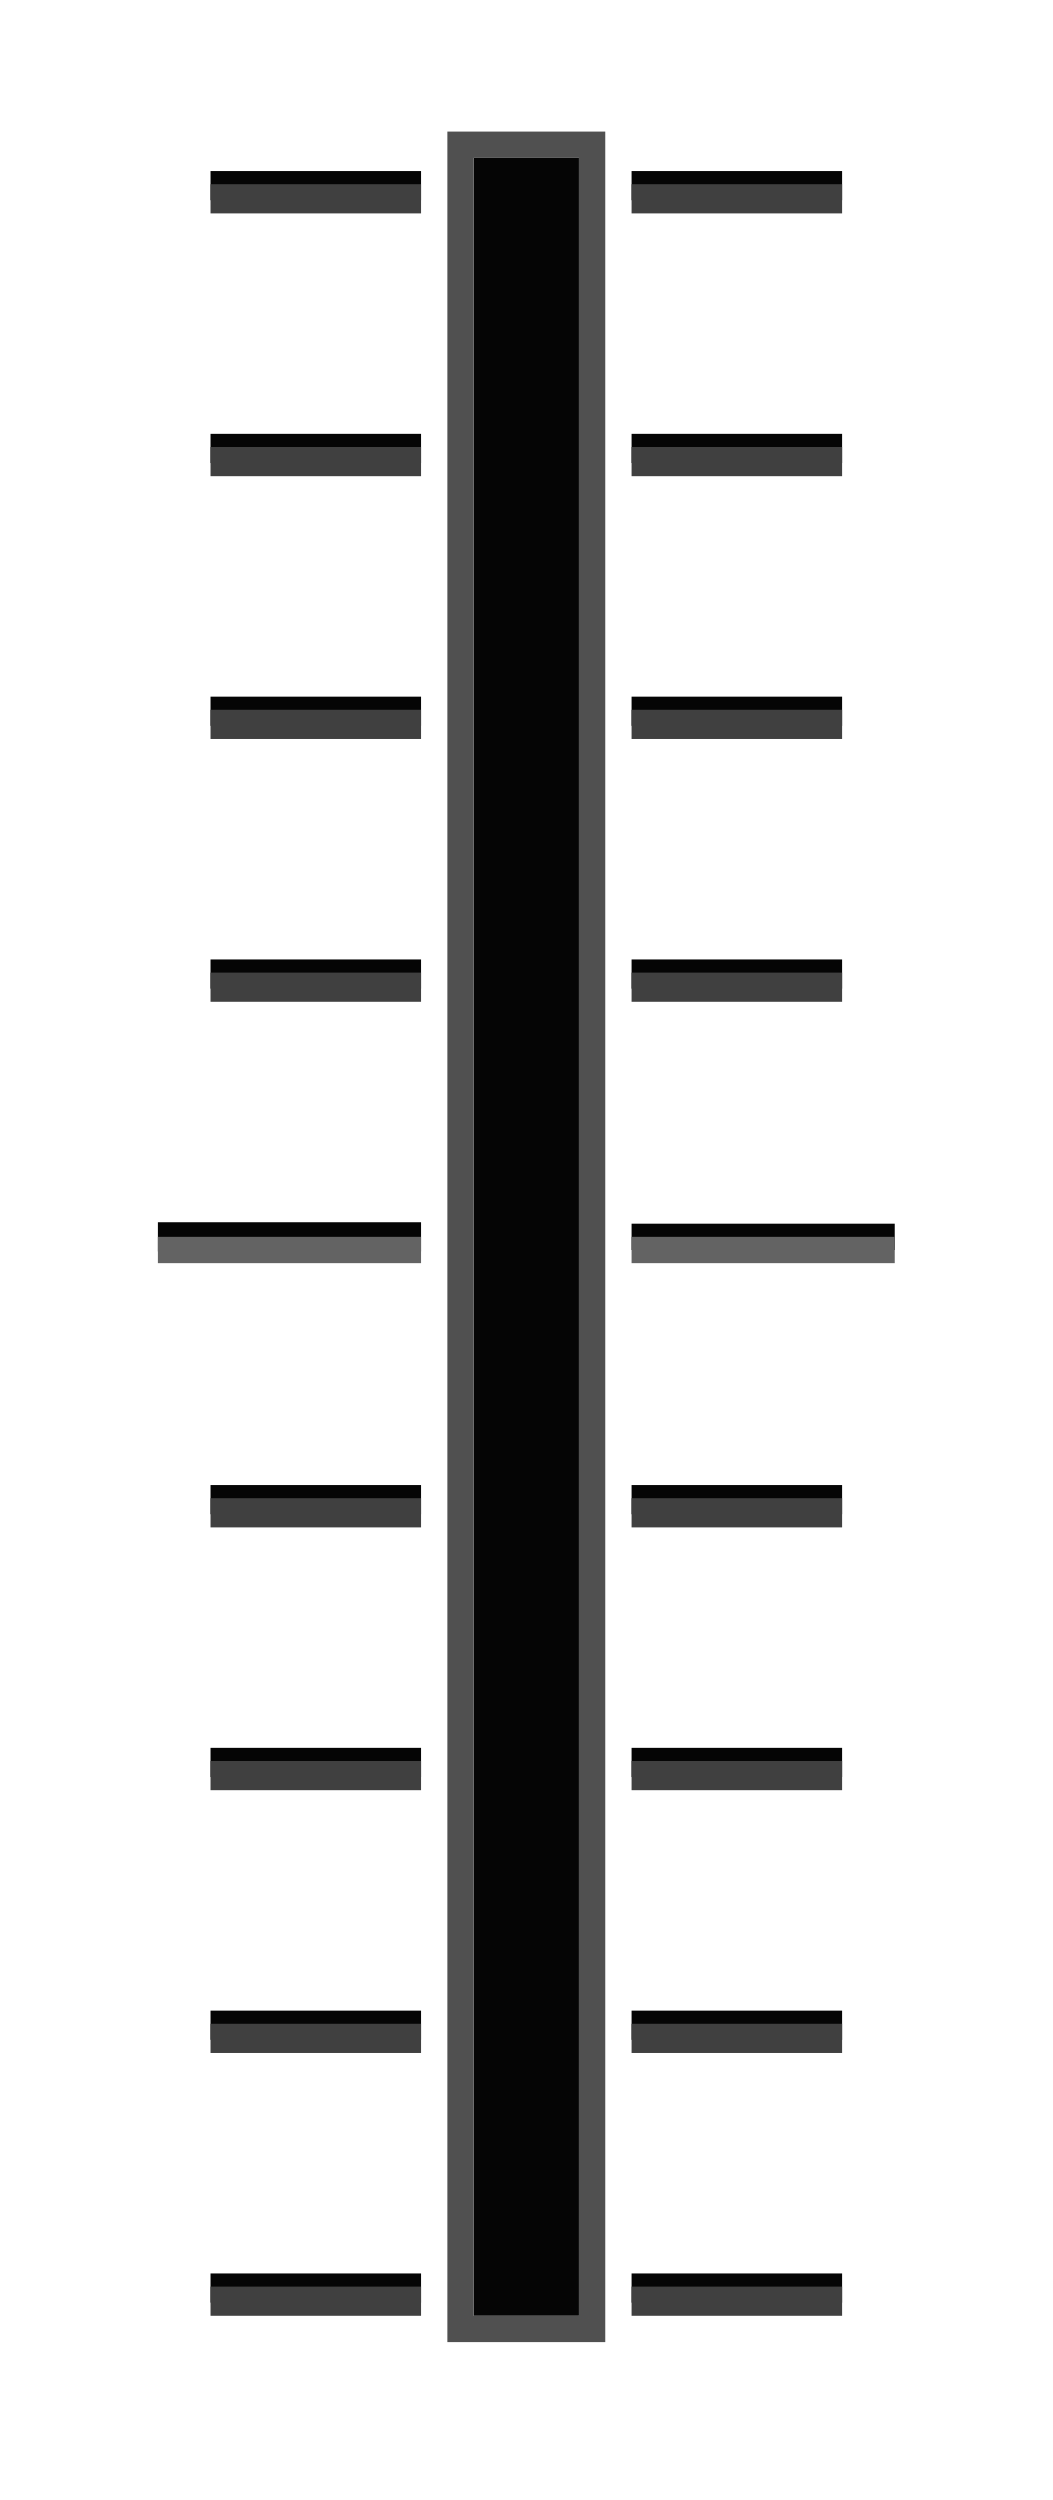
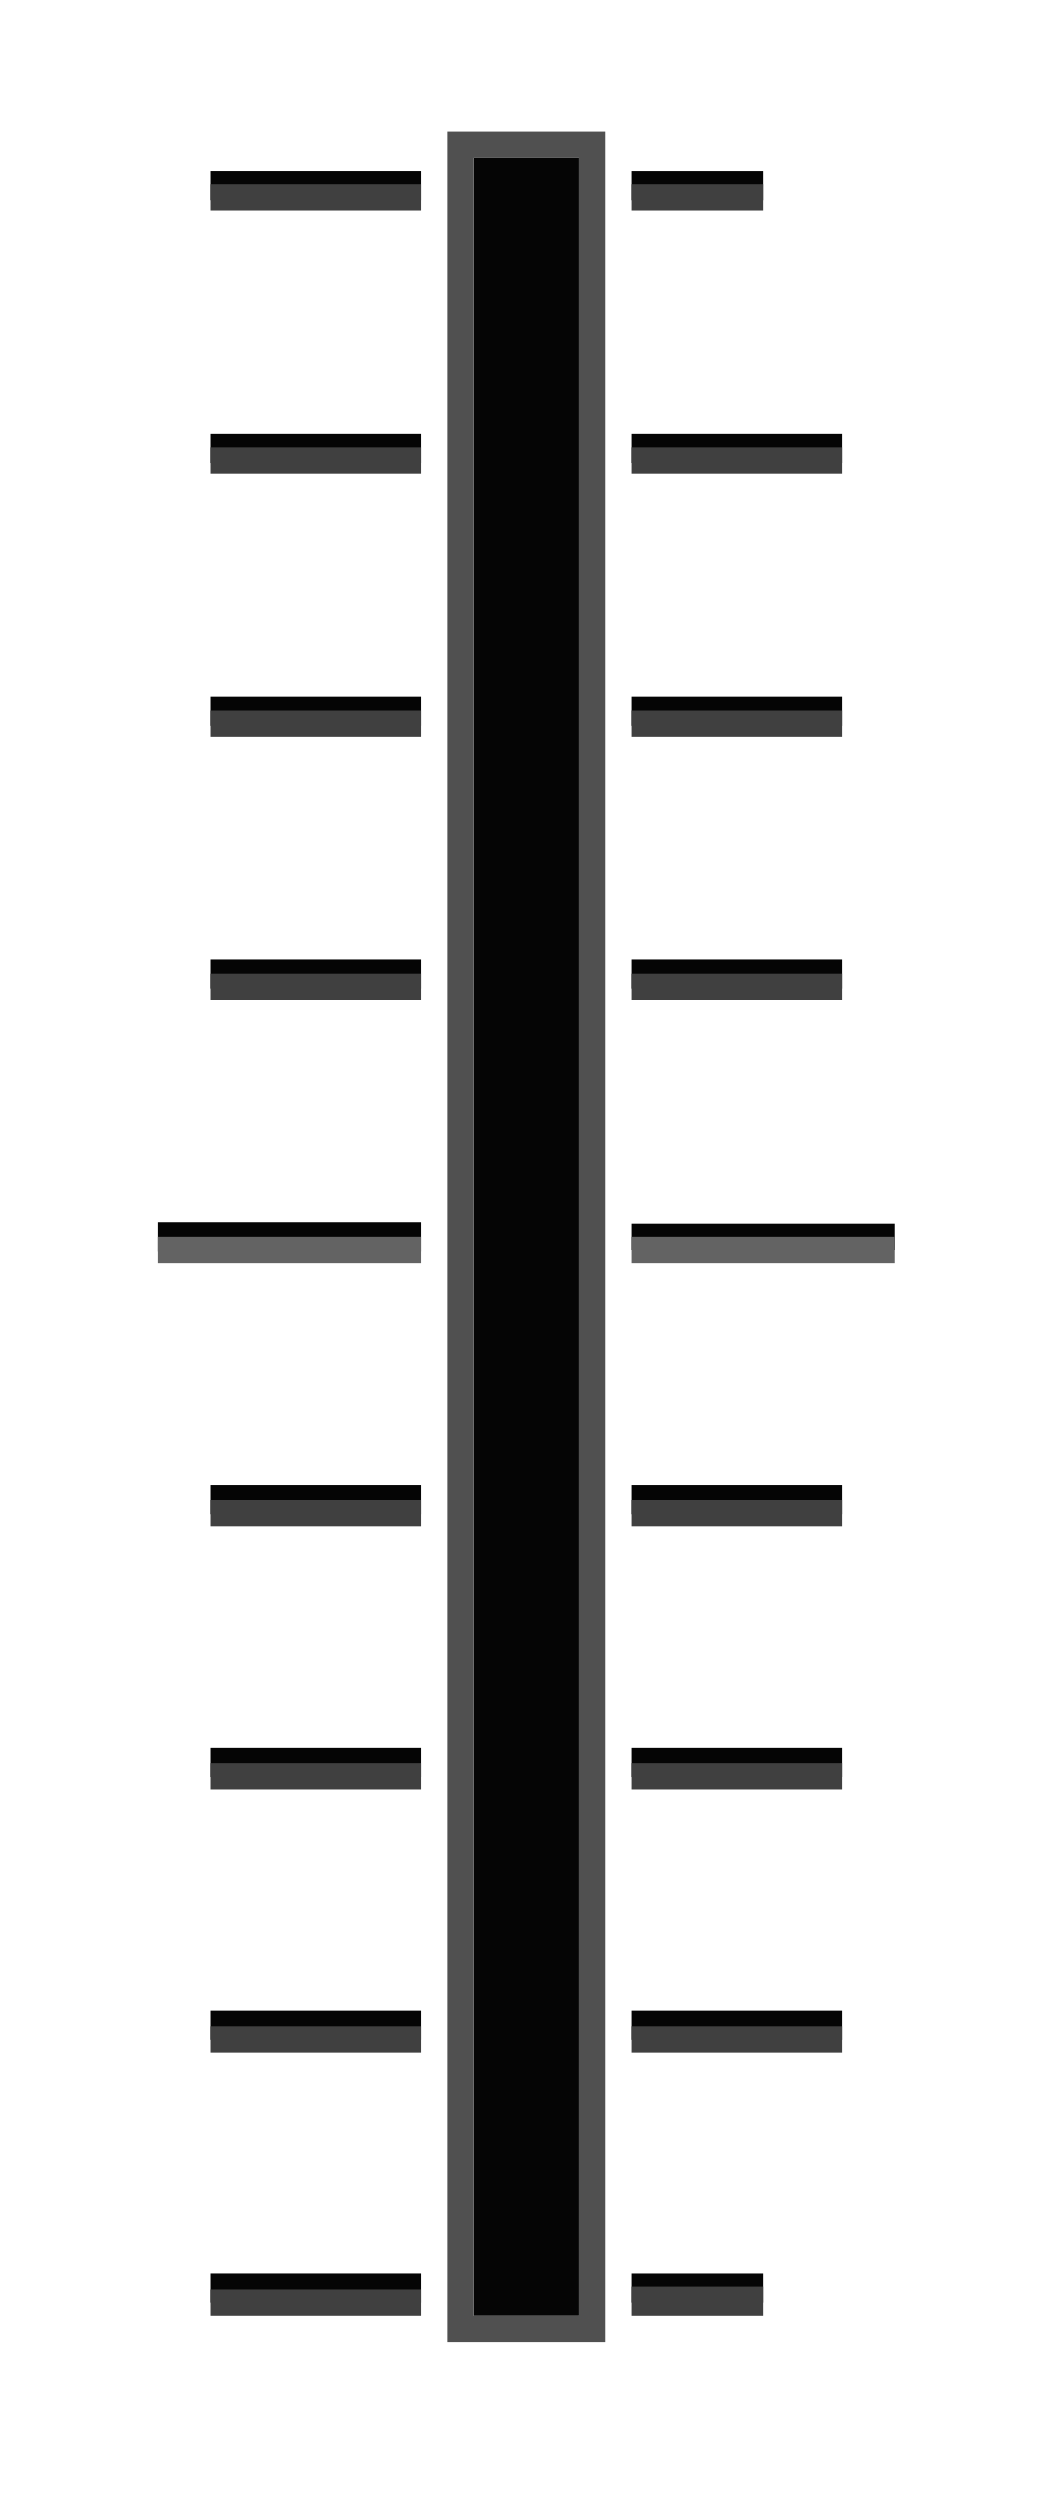
<svg xmlns="http://www.w3.org/2000/svg" width="40" height="95" version="1.1" id="svg84">
  <defs id="defs88" />
  <path id="path4" d="m 8,6.5 h 8 V 7.609 H 8 Z" style="color:#000000;fill:#050505;stroke-width:1.053" />
  <path id="path8" d="m 6,46.445 h 10 v 1.109 H 6 Z" style="color:#000000;fill:#050505;stroke-width:1.053" />
  <path id="path10" d="m 8,56.432 h 8 v 1.109 H 8 Z" style="color:#000000;fill:#050505;stroke-width:1.053" />
  <path id="path12" d="m 8,66.418 h 8 v 1.109 H 8 Z" style="color:#000000;fill:#050505;stroke-width:1.053" />
  <path id="path14" d="m 8,76.404 h 8 v 1.109 H 8 Z" style="color:#000000;fill:#050505;stroke-width:1.053" />
  <path id="path22" d="M 34,46.5 H 24 V 47.5 h 10 z" style="color:#000000;fill:#050505;stroke-width:1" />
  <path id="path34" d="m 8,86.391 h 8 V 87.5 H 8 Z" style="color:#000000;fill:#050505;stroke-width:1.053" />
-   <g transform="translate(0,-10)" style="fill:#636363;stroke-width:1" id="g44">
-     <path style="color:#000000" d="M 6,57 H 16 V 58 H 6 Z" id="path40" />
-     <path style="color:#000000" d="M 34,57 H 24 V 58 h 10 z" id="path42" />
-   </g>
-   <path id="path48" d="m 8,7 h 8 V 8.109 H 8 Z" style="color:#000000;fill:#404040;stroke-width:1.053" />
-   <path id="path52" d="m 8,56.932 h 8 v 1.109 H 8 Z" style="color:#000000;fill:#404040;stroke-width:1.053" />
-   <path id="path54" d="m 8,66.918 h 8 v 1.109 H 8 Z" style="color:#000000;fill:#404040;stroke-width:1.053" />
-   <path id="path56" d="m 8,76.904 h 8 v 1.109 H 8 Z" style="color:#000000;fill:#404040;stroke-width:1.053" />
-   <path id="path74" d="m 8,86.891 h 8 V 88 H 8 Z" style="color:#000000;fill:#404040;stroke-width:1.053" />
+   <path id="path40" d="M 6,47 H 16 V 48 H 6 Z" style="color:#000000;fill:#636363;stroke-width:1" />
+   <path id="path42" d="M 34,47 H 24 V 48 h 10 z" style="color:#000000;fill:#636363;stroke-width:1" />
+   <path id="path48" d="m 8,7 h 8 v 1 H 8 Z" style="color:#000000;fill:#404040;stroke-width:1" />
+   <path id="path52" d="m 8,57 h 8 v 1 H 8 Z" style="color:#000000;fill:#404040;stroke-width:1" />
+   <path id="path54" d="m 8,67 h 8 v 1 H 8 Z" style="color:#000000;fill:#404040;stroke-width:1" />
+   <path id="path56" d="m 8,77 h 8 v 1 H 8 Z" style="color:#000000;fill:#404040;stroke-width:1" />
+   <path id="path74" d="m 8,87 h 8 v 1 H 8 Z" style="color:#000000;fill:#404040;stroke-width:1" />
  <path id="path10-3" d="m 8,16.486 h 8 v 1.109 H 8 Z" style="color:#000000;fill:#050505;stroke-width:1.053" />
  <path id="path12-6" d="m 8,26.473 h 8 v 1.109 H 8 Z" style="color:#000000;fill:#050505;stroke-width:1.053" />
  <path id="path14-7" d="m 8,36.459 h 8 v 1.109 H 8 Z" style="color:#000000;fill:#050505;stroke-width:1.053" />
-   <path id="path52-6" d="m 8,16.986 h 8 v 1.109 H 8 Z" style="color:#000000;fill:#404040;stroke-width:1.053" />
-   <path id="path54-2" d="m 8,26.972 h 8 v 1.109 H 8 Z" style="color:#000000;fill:#404040;stroke-width:1.053" />
-   <path id="path56-9" d="m 8,36.959 h 8 v 1.109 H 8 Z" style="color:#000000;fill:#404040;stroke-width:1.053" />
-   <path id="path4-1" d="m 24,6.5 h 8 v 1.109 h -8 z" style="color:#000000;fill:#050505;stroke-width:1.053" />
-   <path id="path10-8" d="m 24,56.432 h 8 v 1.109 h -8 z" style="color:#000000;fill:#050505;stroke-width:1.053" />
-   <path id="path12-7" d="m 24,66.418 h 8 v 1.109 h -8 z" style="color:#000000;fill:#050505;stroke-width:1.053" />
-   <path id="path14-9" d="m 24,76.404 h 8 v 1.109 h -8 z" style="color:#000000;fill:#050505;stroke-width:1.053" />
-   <path id="path34-2" d="m 24,86.391 h 8 v 1.109 h -8 z" style="color:#000000;fill:#050505;stroke-width:1.053" />
-   <path id="path48-0" d="m 24,7 h 8 v 1.109 h -8 z" style="color:#000000;fill:#404040;stroke-width:1.053" />
-   <path id="path52-2" d="m 24,56.932 h 8 v 1.109 h -8 z" style="color:#000000;fill:#404040;stroke-width:1.053" />
-   <path id="path54-3" d="m 24,66.918 h 8 v 1.109 h -8 z" style="color:#000000;fill:#404040;stroke-width:1.053" />
-   <path id="path56-7" d="m 24,76.904 h 8 v 1.109 h -8 z" style="color:#000000;fill:#404040;stroke-width:1.053" />
-   <path id="path74-5" d="m 24,86.891 h 8 v 1.109 h -8 z" style="color:#000000;fill:#404040;stroke-width:1.053" />
-   <path id="path10-3-9" d="m 24,16.486 h 8 v 1.109 h -8 z" style="color:#000000;fill:#050505;stroke-width:1.053" />
-   <path id="path12-6-2" d="m 24,26.473 h 8 v 1.109 h -8 z" style="color:#000000;fill:#050505;stroke-width:1.053" />
-   <path id="path14-7-2" d="m 24,36.459 h 8 v 1.109 h -8 z" style="color:#000000;fill:#050505;stroke-width:1.053" />
-   <path id="path52-6-8" d="m 24,16.986 h 8 v 1.109 h -8 z" style="color:#000000;fill:#404040;stroke-width:1.053" />
-   <path id="path54-2-9" d="m 24,26.972 h 8 v 1.109 h -8 z" style="color:#000000;fill:#404040;stroke-width:1.053" />
-   <path id="path56-9-7" d="m 24,36.959 h 8 v 1.109 h -8 z" style="color:#000000;fill:#404040;stroke-width:1.053" />
+   <path id="path52-6" d="m 8,17 h 8 v 1 H 8 Z" style="color:#000000;fill:#404040;stroke-width:1" />
+   <path id="path54-2" d="m 8,27 h 8 v 1 H 8 Z" style="color:#000000;fill:#404040;stroke-width:1" />
+   <path id="path56-9" d="m 8,37 h 8 v 1 H 8 Z" style="color:#000000;fill:#404040;stroke-width:1" />
+   <path id="path4-1" d="M 24,6.5 29,6.5 v 1.109 l -5,-1.5e-4 z" style="color:#000000;fill:#050505;stroke-width:1.053" />
+   <path id="path34-2" d="m 24,86.391 5,1.5e-4 V 87.5 l -5,-1.5e-4 z" style="color:#000000;fill:#050505;stroke-width:1.053" />
+   <path id="path48-0" d="m 24,7 5,1.352e-4 V 8 l -5,-1.352e-4 z" style="color:#000000;fill:#404040;stroke-width:1" />
+   <path id="path74-5" d="m 24,86.891 5,1.5e-4 V 88 l -5,-1.5e-4 z" style="color:#000000;fill:#404040;stroke-width:1.053" />
  <path style="color:#000000;fill:#050505;stroke-width:1" d="m 18,6 h 4 v 82 h -4 z" id="path40-3" />
  <path d="m 17,89 h 6 V 5 h -6 z m 1,-1 V 6 h 4 V 88 Z" style="fill:#505050;paint-order:fill markers stroke" id="path42-6" />
+   <path style="color:#000000;fill:#050505;stroke-width:1.053" d="m 24,56.432 h 8 v 1.109 h -8 z" id="path10-36" />
+   <path style="color:#000000;fill:#050505;stroke-width:1.053" d="m 24,66.418 h 8 v 1.109 h -8 z" id="path12-7" />
+   <path style="color:#000000;fill:#050505;stroke-width:1.053" d="m 24,76.404 h 8 v 1.109 h -8 z" id="path14-5" />
+   <path style="color:#000000;fill:#404040;stroke-width:1" d="m 24,57 h 8 v 1 h -8 z" id="path52-3" />
+   <path style="color:#000000;fill:#404040;stroke-width:1" d="m 24,67 h 8 v 1 h -8 z" id="path54-5" />
+   <path style="color:#000000;fill:#404040;stroke-width:1" d="m 24,77 h 8 v 1 h -8 z" id="path56-6" />
+   <path style="color:#000000;fill:#050505;stroke-width:1.053" d="m 24,16.486 h 8 v 1.109 h -8 z" id="path10-3-2" />
+   <path style="color:#000000;fill:#050505;stroke-width:1.053" d="m 24,26.473 h 8 v 1.109 h -8 z" id="path12-6-9" />
+   <path style="color:#000000;fill:#050505;stroke-width:1.053" d="m 24,36.459 h 8 v 1.109 h -8 z" id="path14-7-1" />
+   <path style="color:#000000;fill:#404040;stroke-width:1" d="m 24,17 h 8 v 1 h -8 z" id="path52-6-2" />
+   <path style="color:#000000;fill:#404040;stroke-width:1" d="m 24,27 h 8 v 1 h -8 z" id="path54-2-7" />
+   <path style="color:#000000;fill:#404040;stroke-width:1" d="m 24,37 h 8 v 1 h -8 z" id="path56-9-0" />
</svg>
